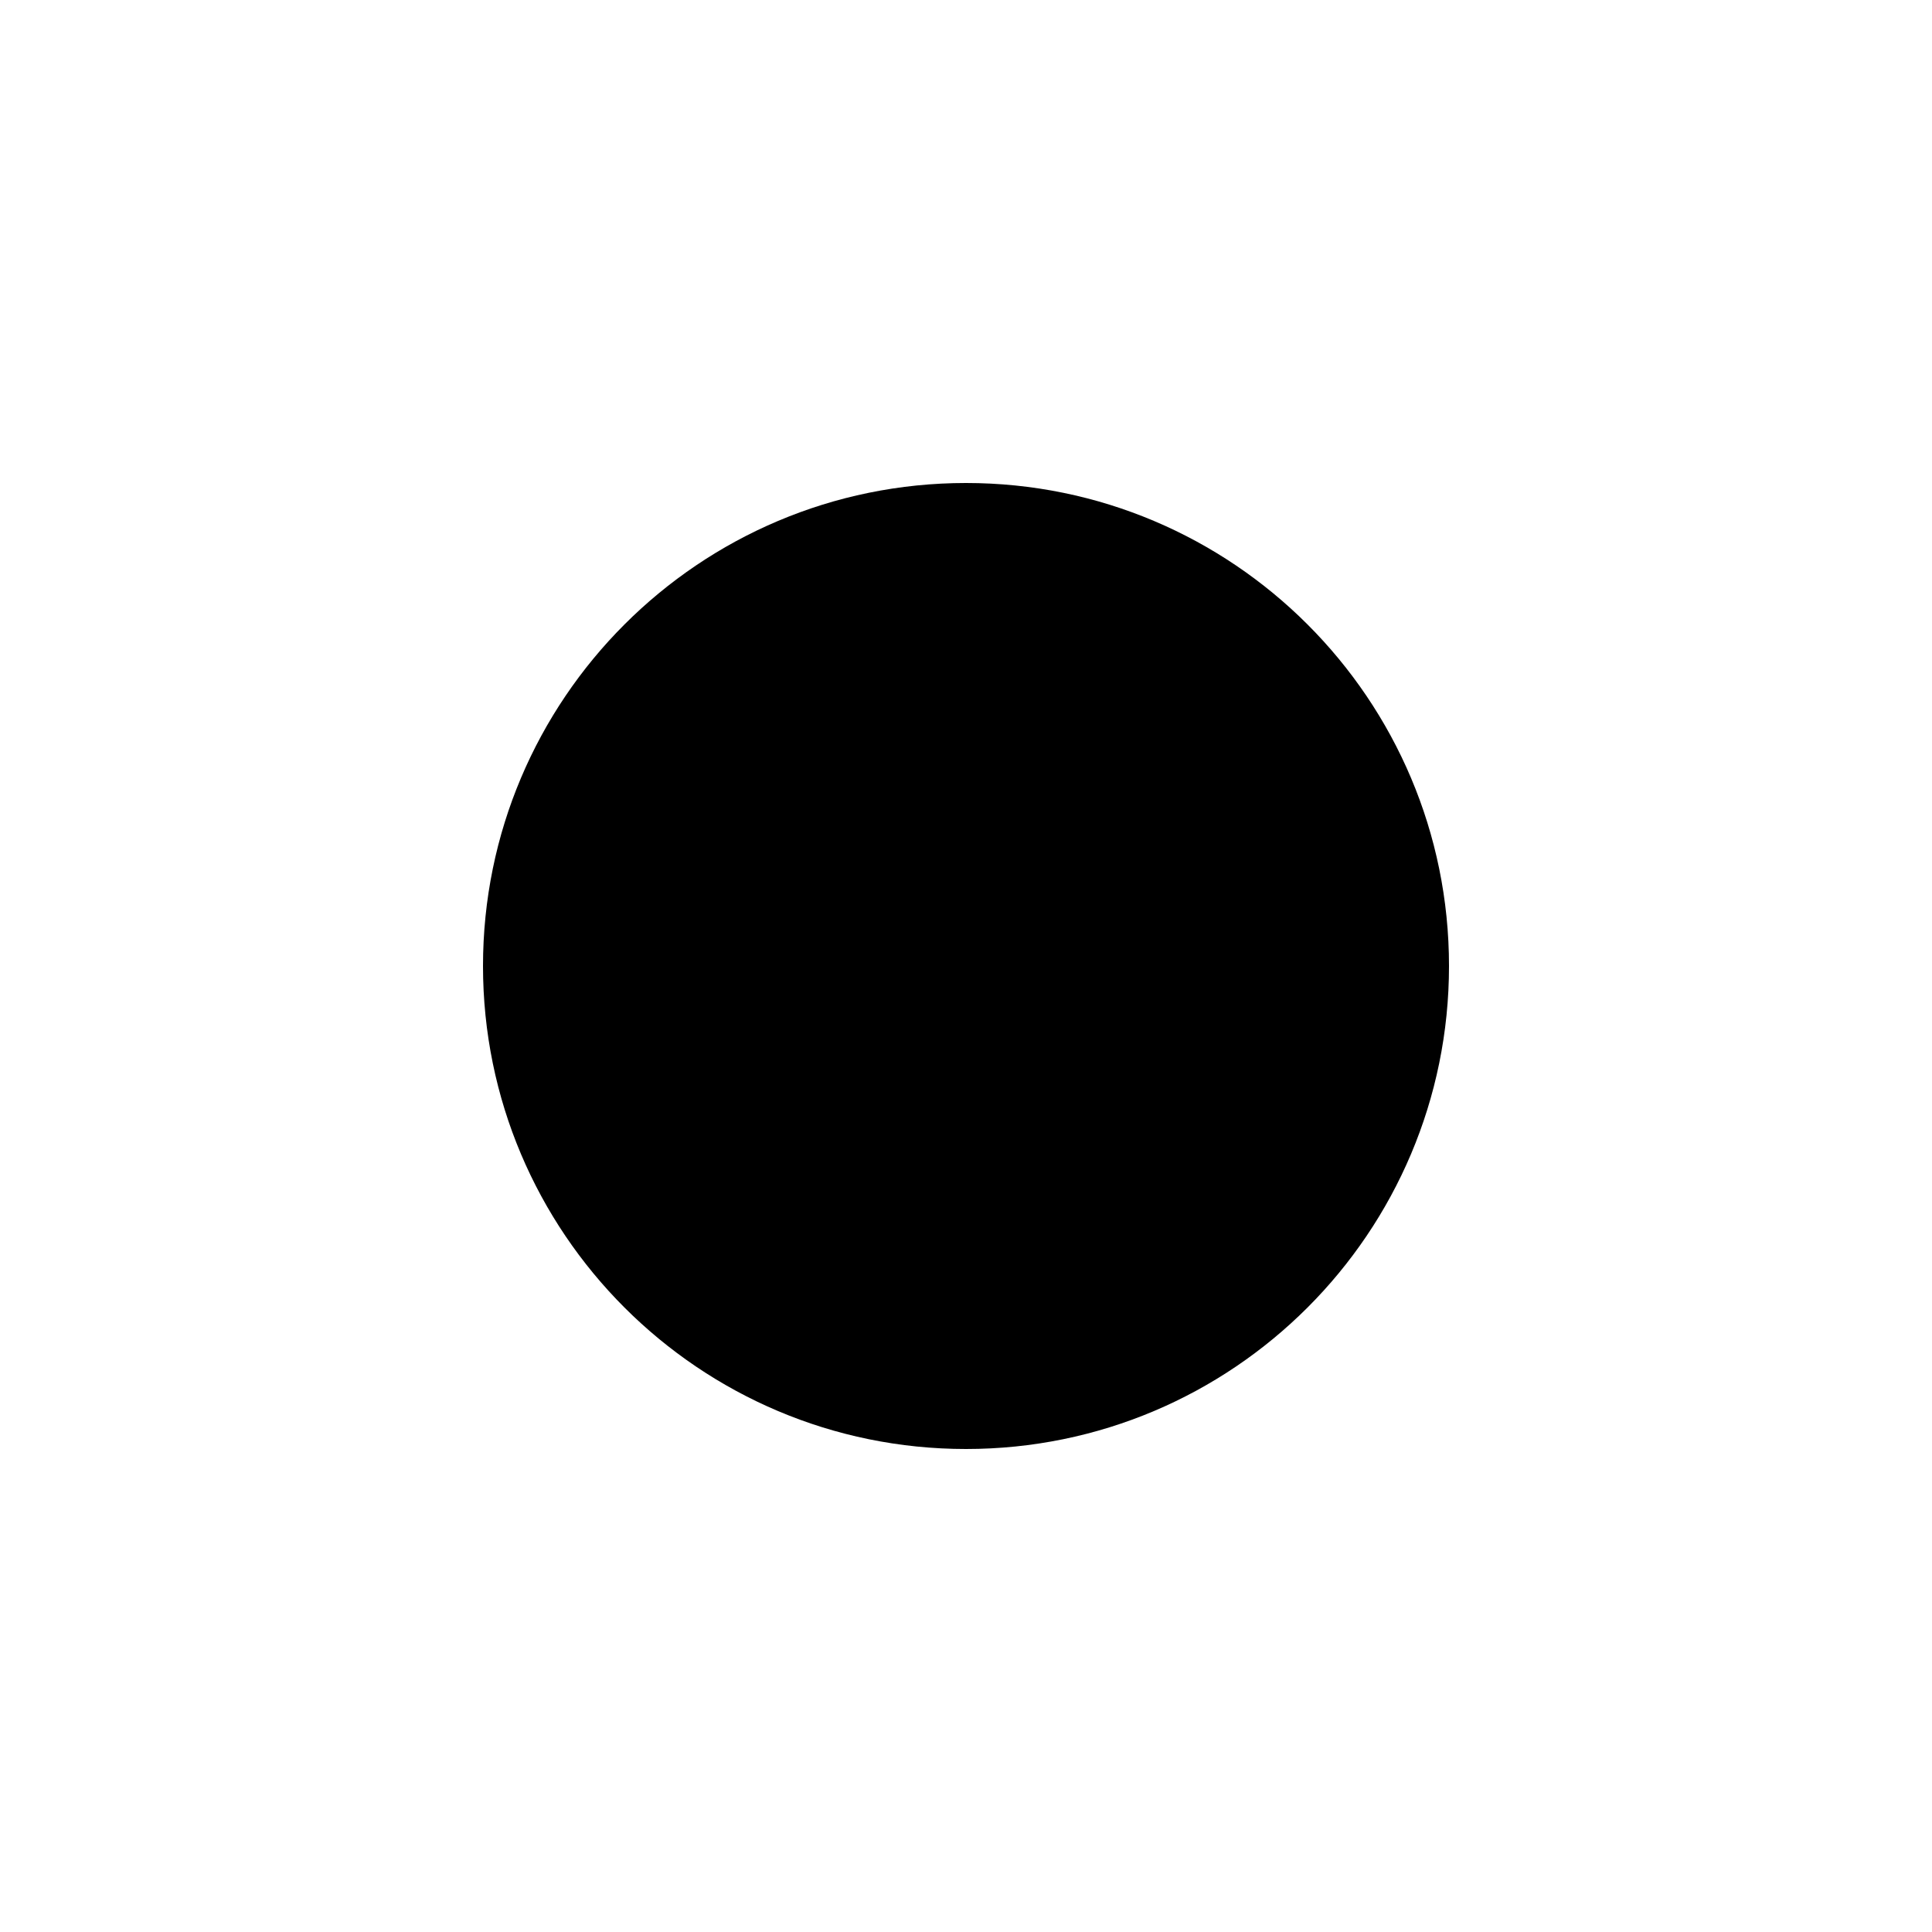
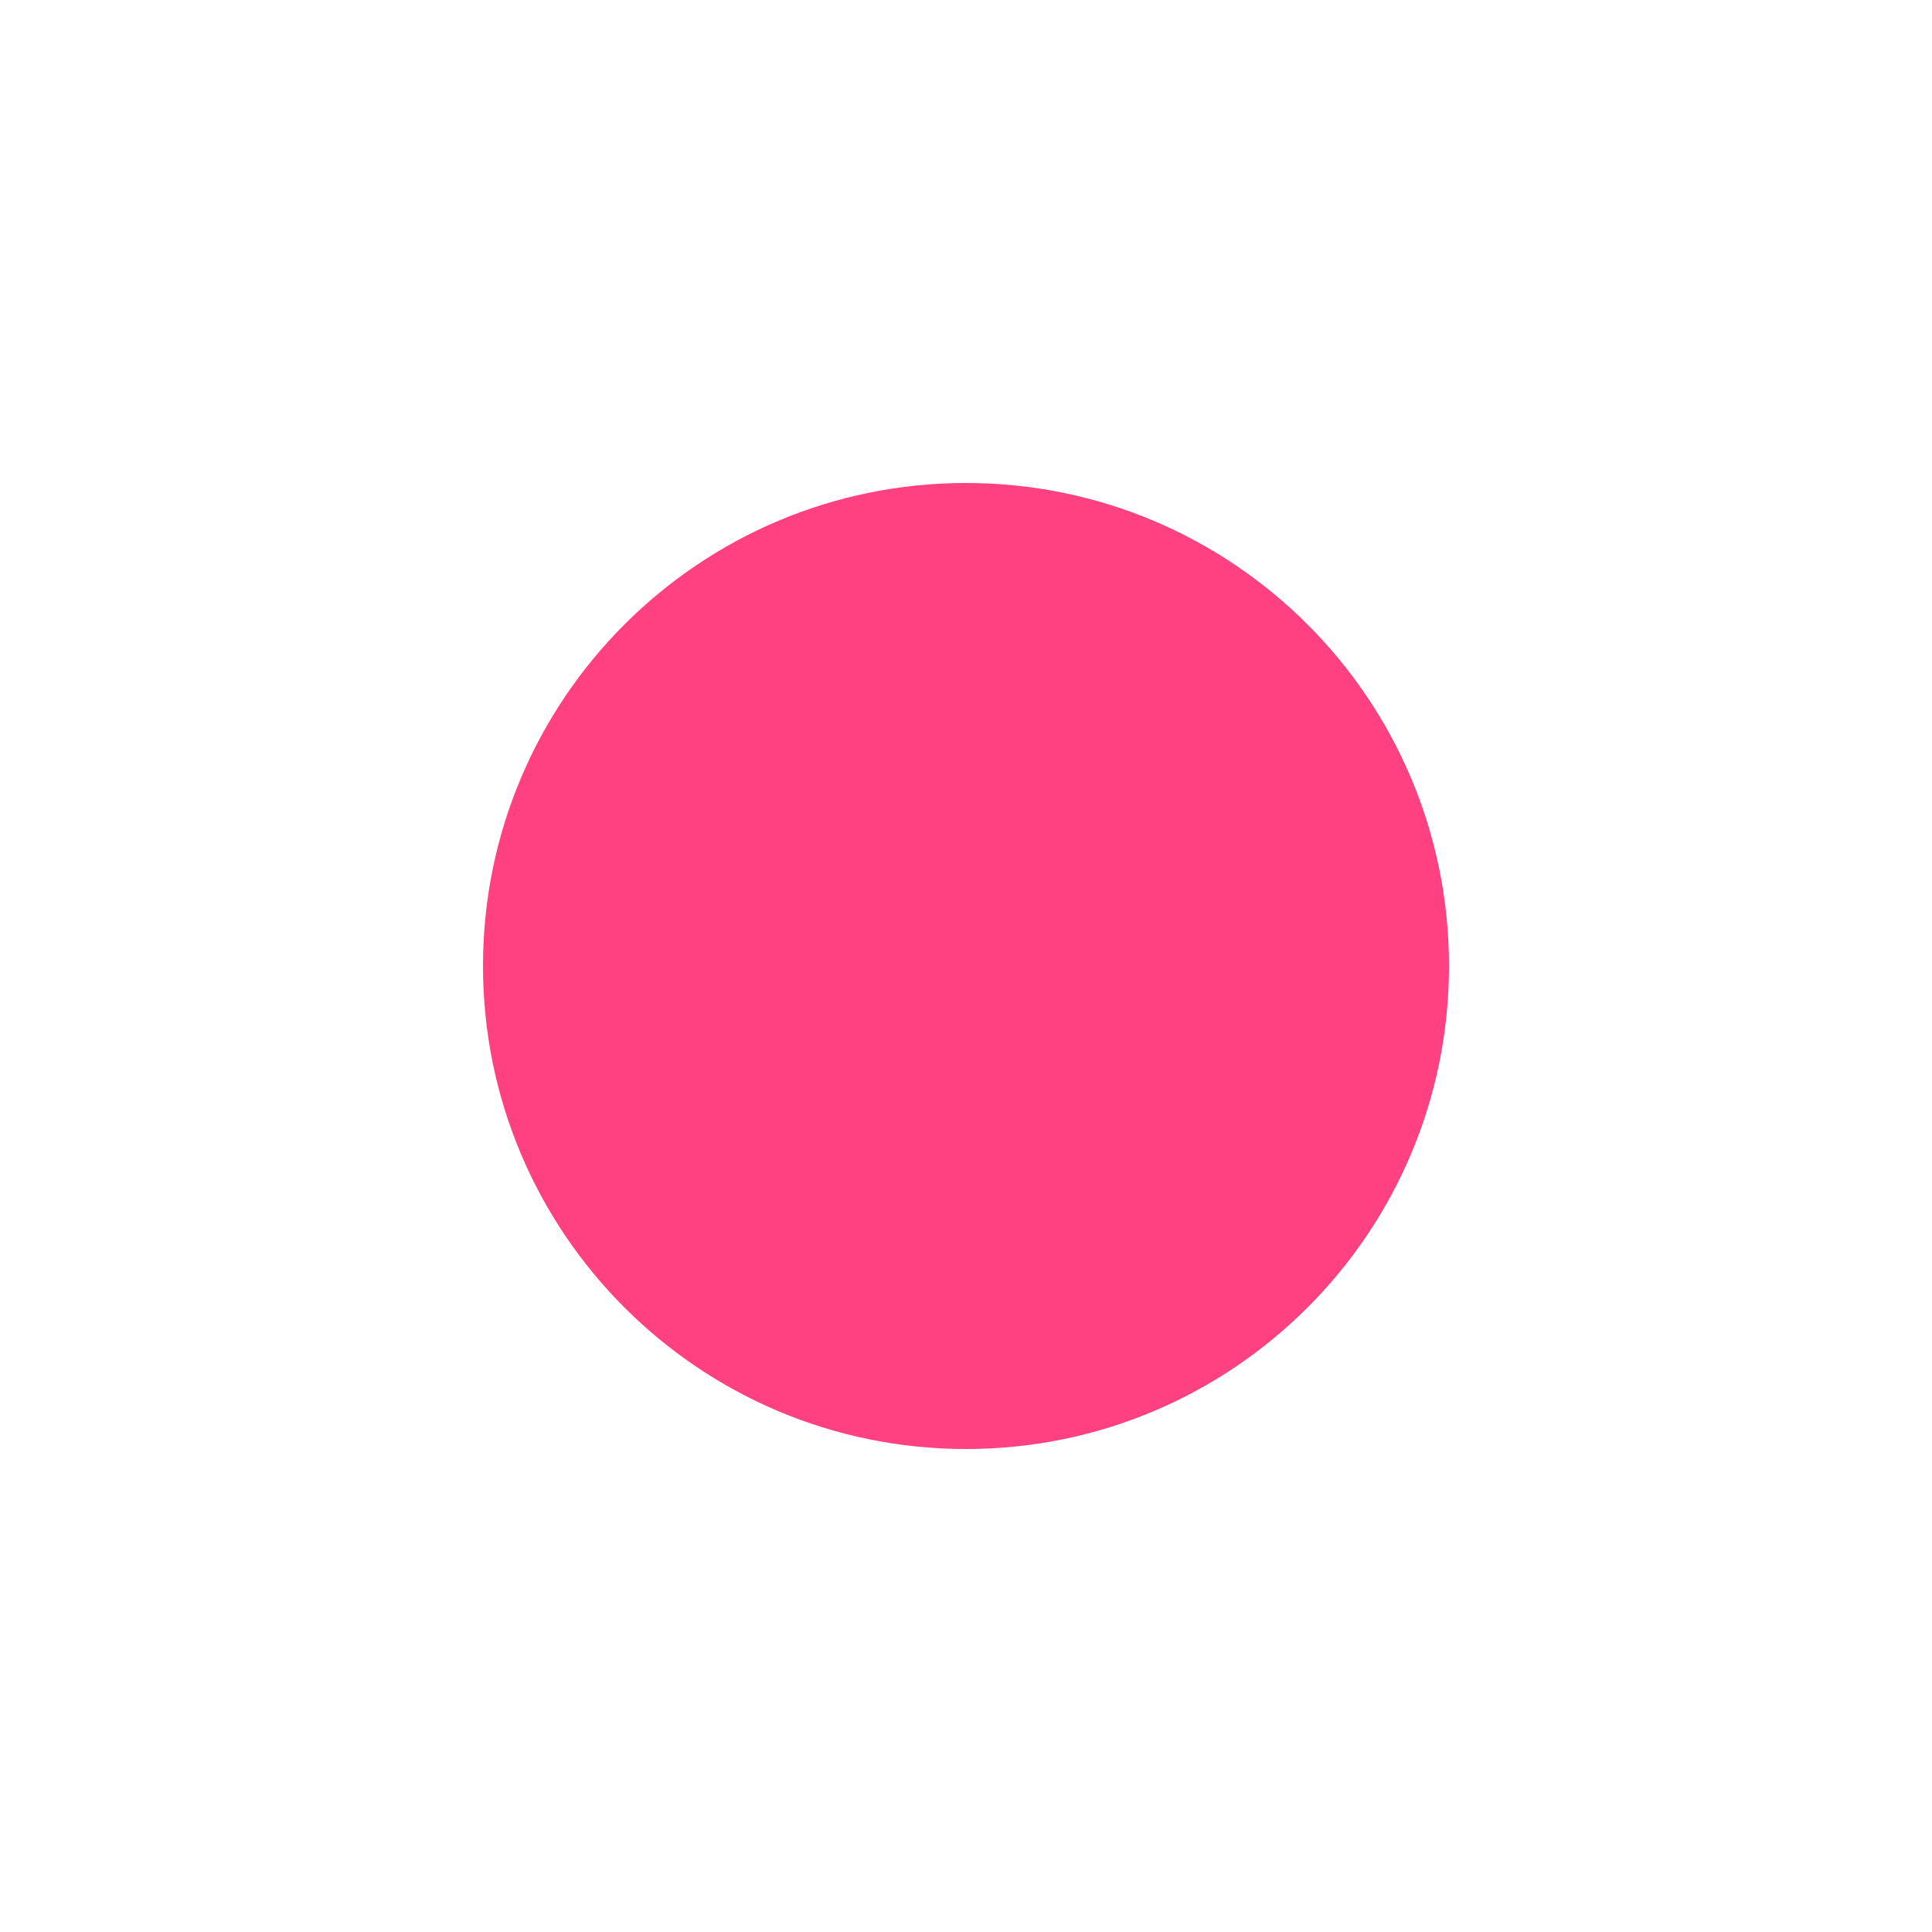
<svg xmlns="http://www.w3.org/2000/svg" width="16" height="16" viewBox="0 0 16 16">
-   <circle cx="8" cy="8" r="4" />
+   <circle cx="8" cy="8" r="4" fill="#FF4081" />
</svg>
